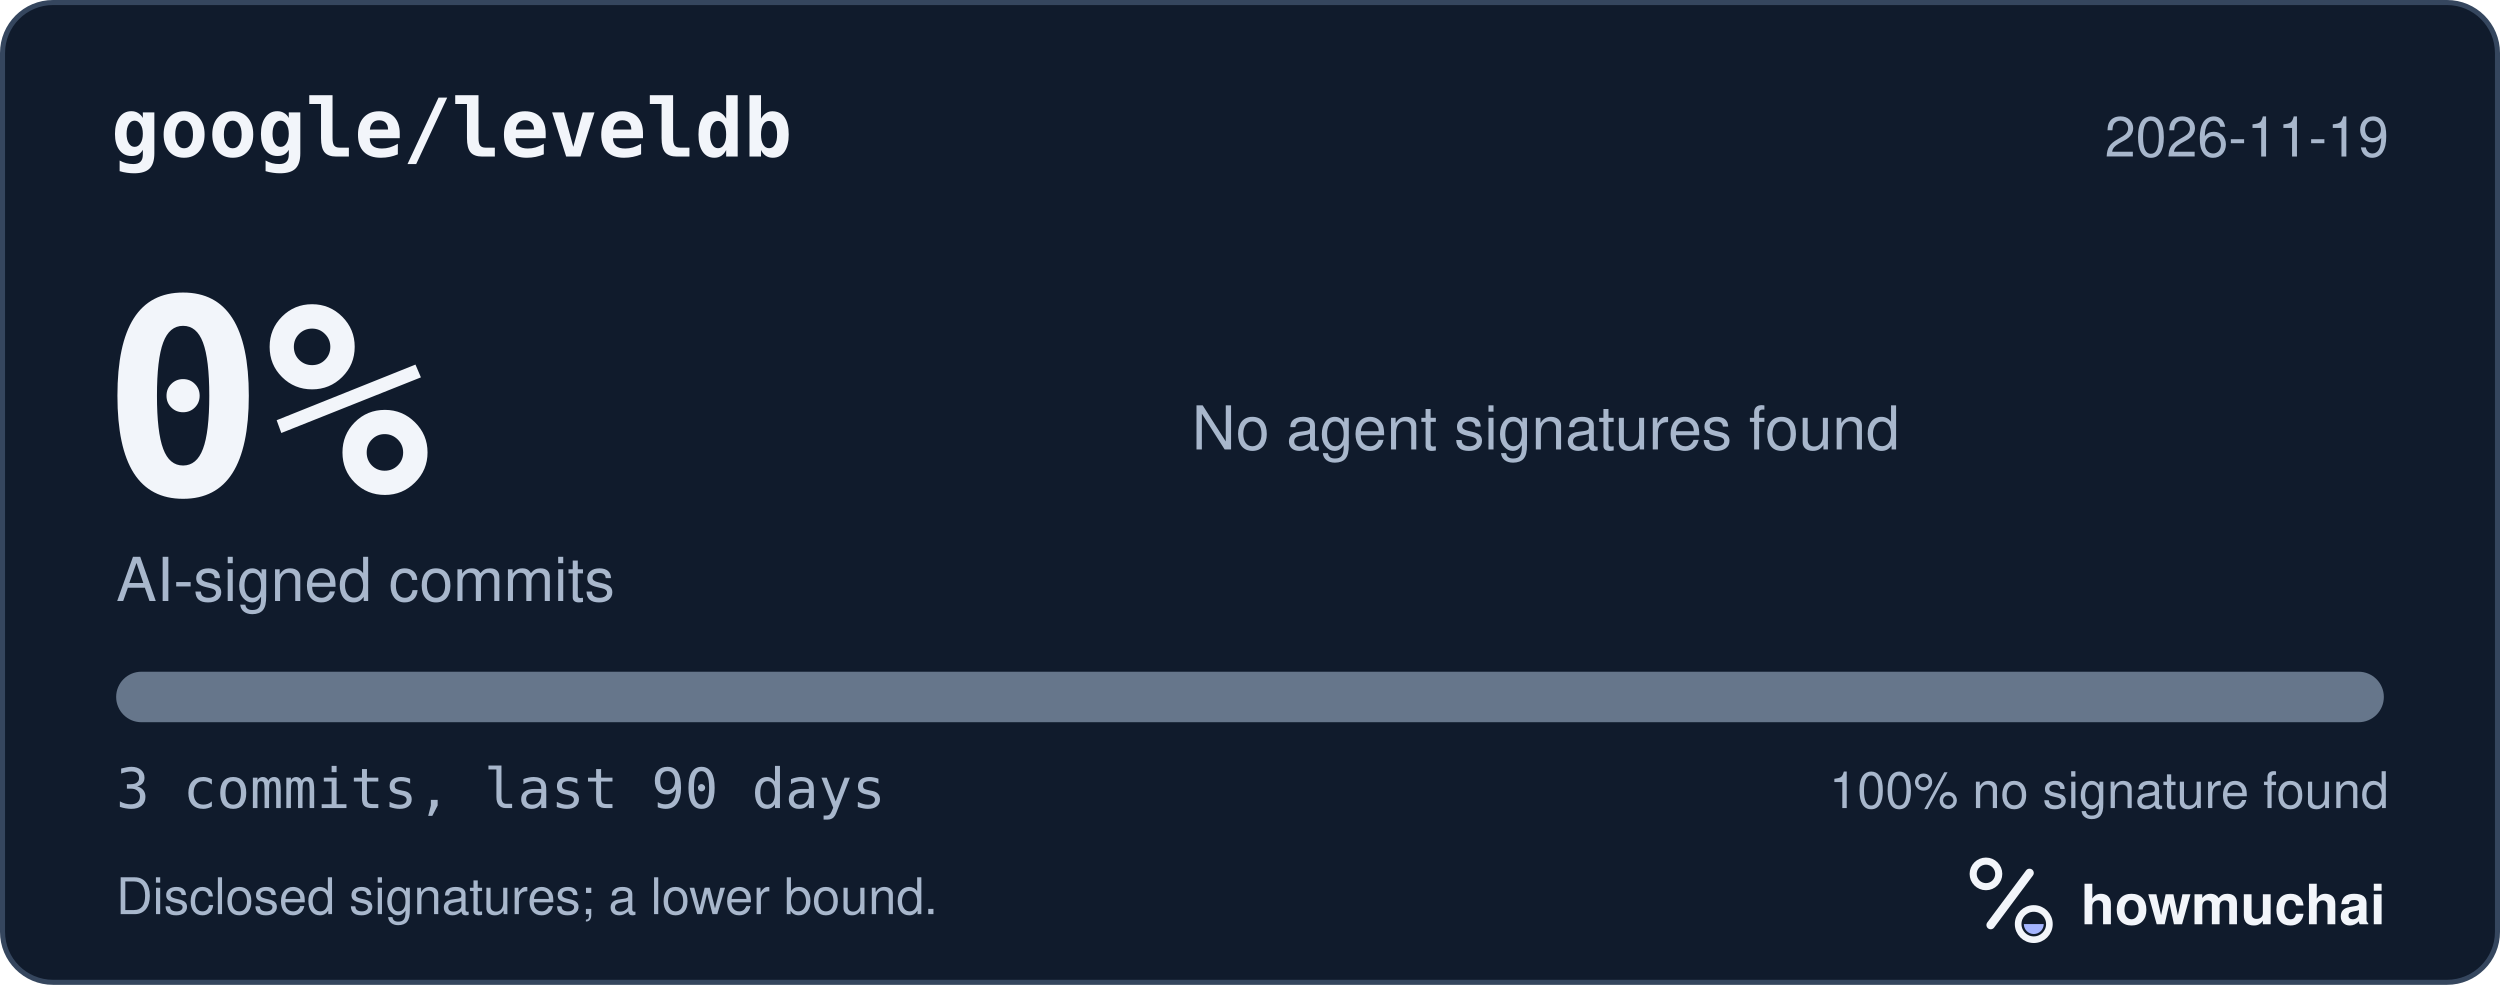
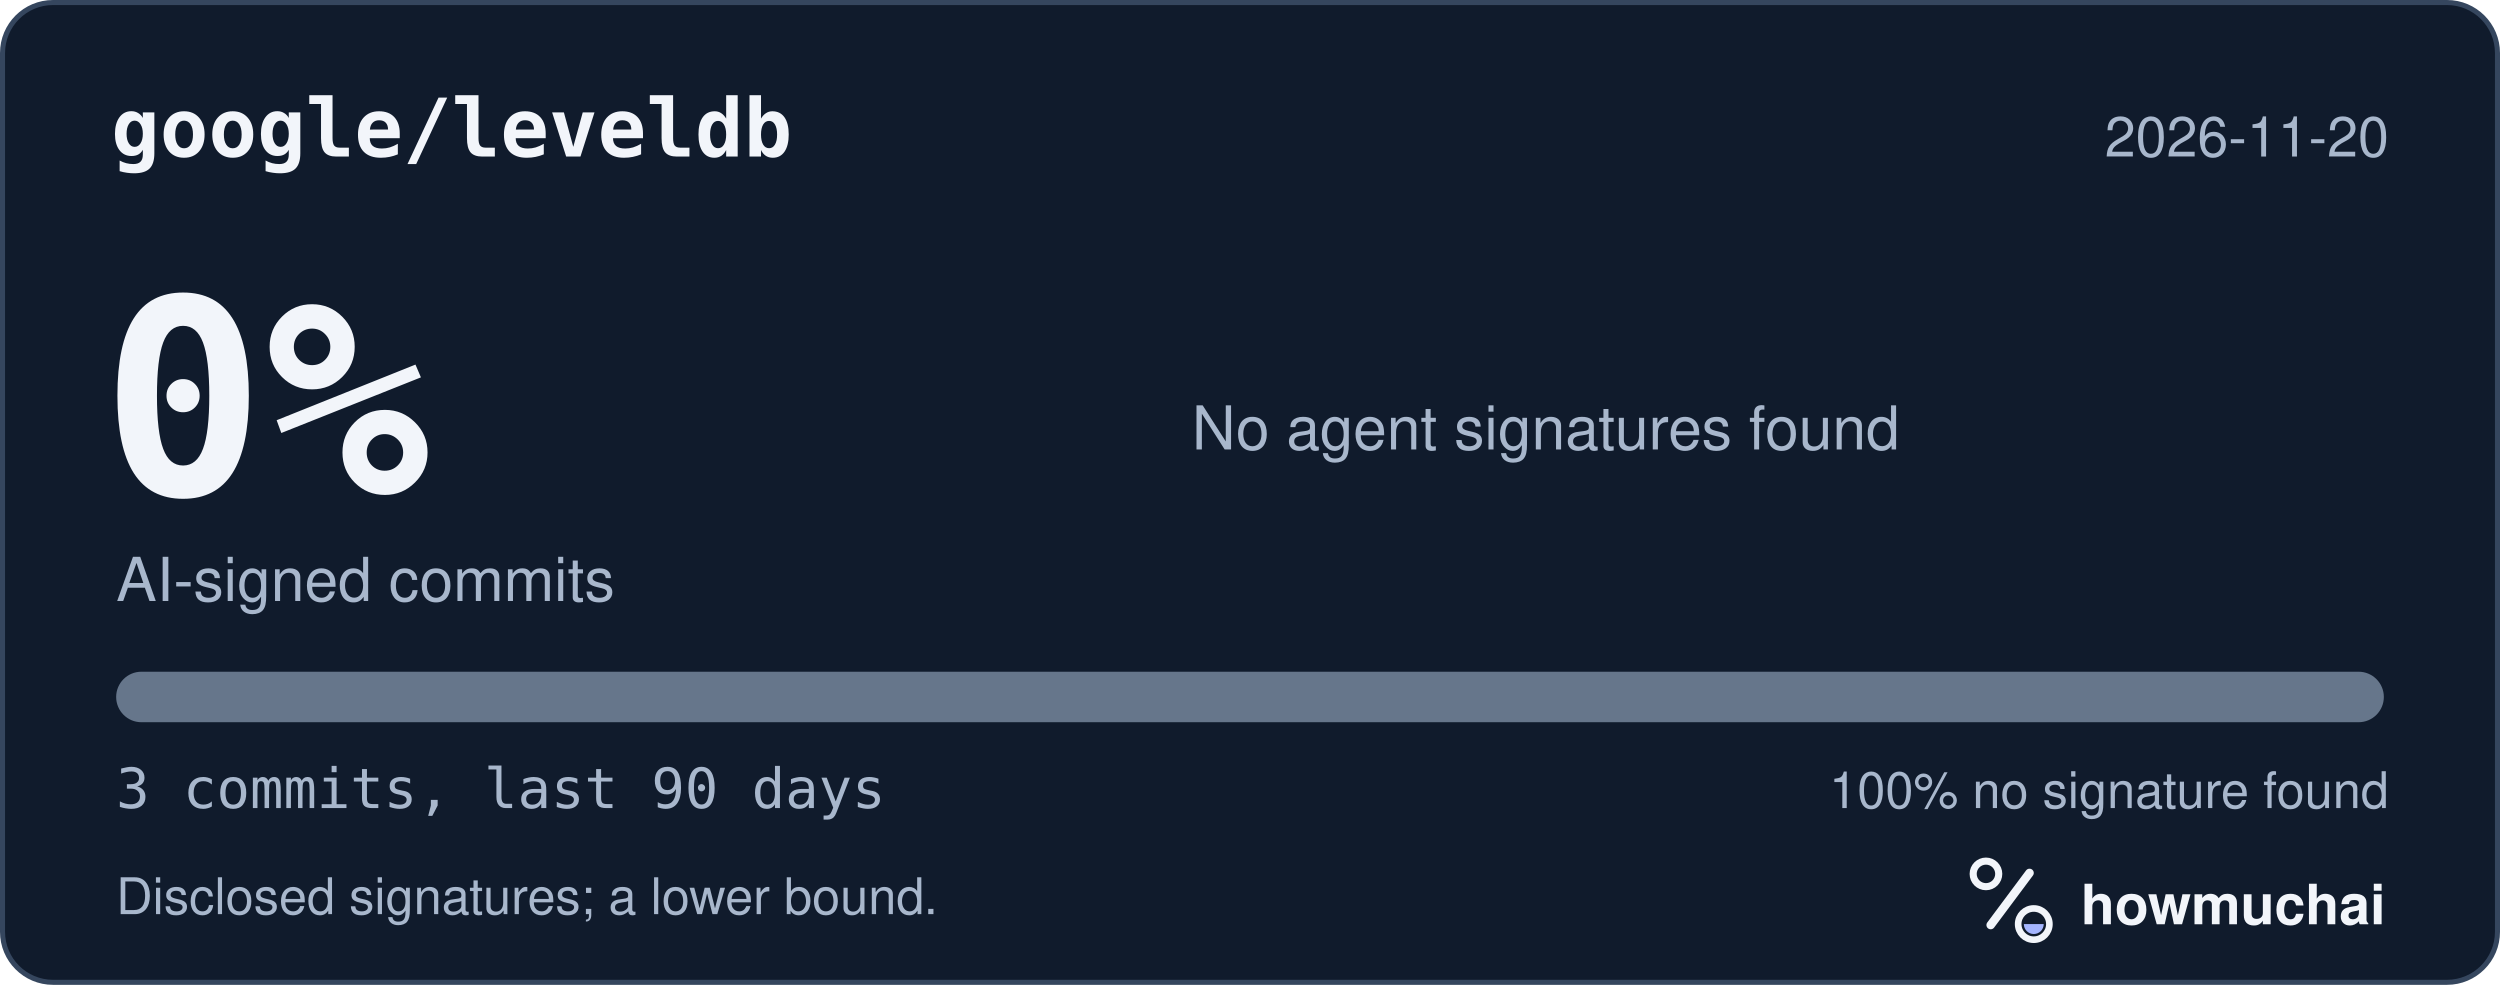
<svg xmlns="http://www.w3.org/2000/svg" width="495" height="195" viewBox="0 0 495 195" role="img" aria-labelledby="hm-t hm-d">
  <rect x="0.5" y="0.5" width="494" height="194" rx="10" fill="#101B2C" stroke="#35465E" />
  <text x="22" y="31" fill="#F2F5FA" font-family="ui-monospace, SF Mono, Menlo, Consolas, IBM Plex Mono, monospace" font-size="16" font-weight="600">google/leveldb</text>
-   <text x="473" y="31" fill="#A8B7CC" font-family="-apple-system, BlinkMacSystemFont, Segoe UI, Helvetica, Arial, Fira Sans, sans-serif" font-size="11" text-anchor="end">2026-11-19</text>
+   <text x="473" y="31" fill="#A8B7CC" font-family="-apple-system, BlinkMacSystemFont, Segoe UI, Helvetica, Arial, Fira Sans, sans-serif" font-size="11" text-anchor="end">2026-11-20</text>
  <text x="20" y="98" fill="#F2F5FA" font-family="ui-monospace, SF Mono, Menlo, Consolas, IBM Plex Mono, monospace" font-size="54" font-weight="700">0%</text>
  <text x="23" y="119" fill="#A8B7CC" font-family="-apple-system, BlinkMacSystemFont, Segoe UI, Helvetica, Arial, Fira Sans, sans-serif" font-size="12">AI-signed commits</text>
  <text x="236" y="89" fill="#A8B7CC" font-family="-apple-system, BlinkMacSystemFont, Segoe UI, Helvetica, Arial, Fira Sans, sans-serif" font-size="12">No agent signatures found</text>
  <defs>
    <clipPath id="hm-bar">
      <rect x="23" y="133" width="449" height="10" rx="5" />
    </clipPath>
  </defs>
  <rect x="23" y="133" width="449" height="10" rx="5" fill="#66768B" />
  <g clip-path="url(#hm-bar)" />
  <text x="23" y="160" fill="#A8B7CC" font-family="ui-monospace, SF Mono, Menlo, Consolas, IBM Plex Mono, monospace" font-size="11">3 commits, last 90 days</text>
  <text x="473" y="160" fill="#A8B7CC" font-family="-apple-system, BlinkMacSystemFont, Segoe UI, Helvetica, Arial, Fira Sans, sans-serif" font-size="10" text-anchor="end">100% no signature found</text>
  <text x="23" y="181" fill="#A8B7CC" font-family="-apple-system, BlinkMacSystemFont, Segoe UI, Helvetica, Arial, Fira Sans, sans-serif" font-size="10">Disclosed signatures; a lower bound.</text>
  <g transform="translate(386 166) scale(0.046875)">
    <circle cx="154" cy="150" r="54" fill="none" stroke="#F2F5FA" stroke-width="30" />
    <path d="M174 366 338 146" fill="none" stroke="#F2F5FA" stroke-width="36" stroke-linecap="round" />
    <circle cx="356" cy="362" r="66" fill="none" stroke="#F2F5FA" stroke-width="28" />
    <path d="M314 362a42 42 0 0 0 84 0Z" fill="#A4B5FF" />
  </g>
  <text x="412" y="183" fill="#F2F5FA" font-family="-apple-system, BlinkMacSystemFont, Segoe UI, Helvetica, Arial, Fira Sans, sans-serif" font-size="11" font-weight="650">howmuchai</text>
</svg>
